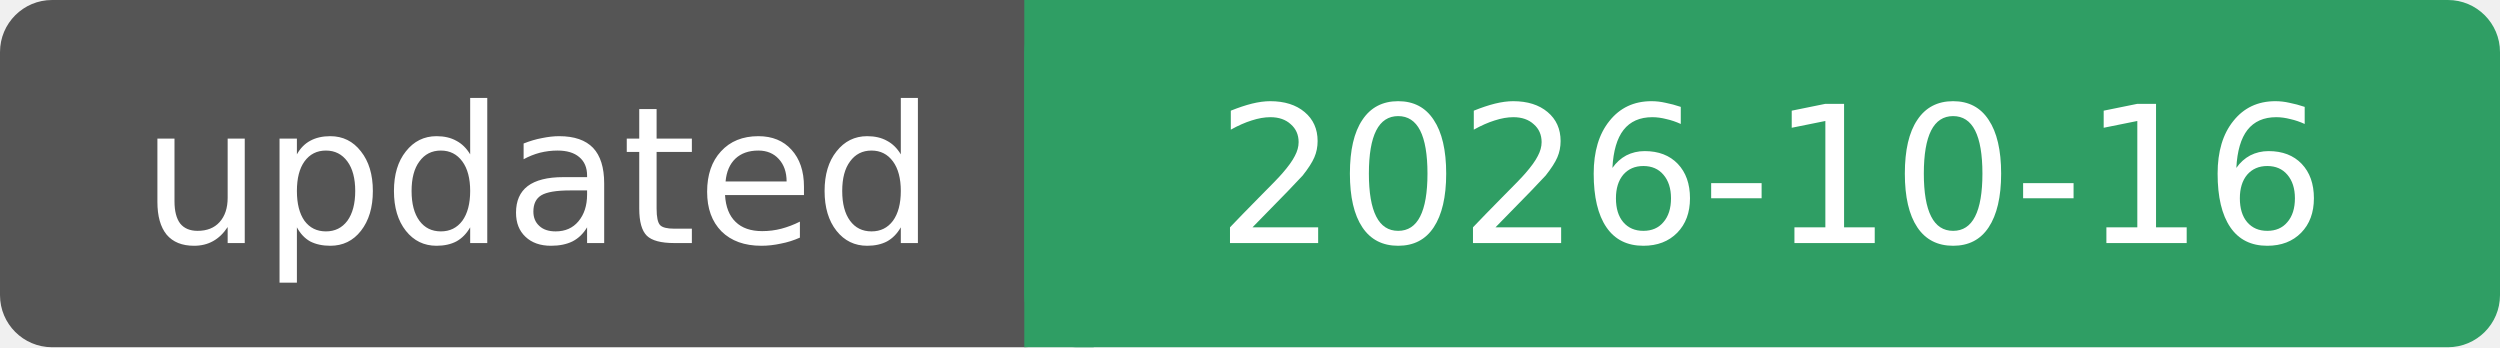
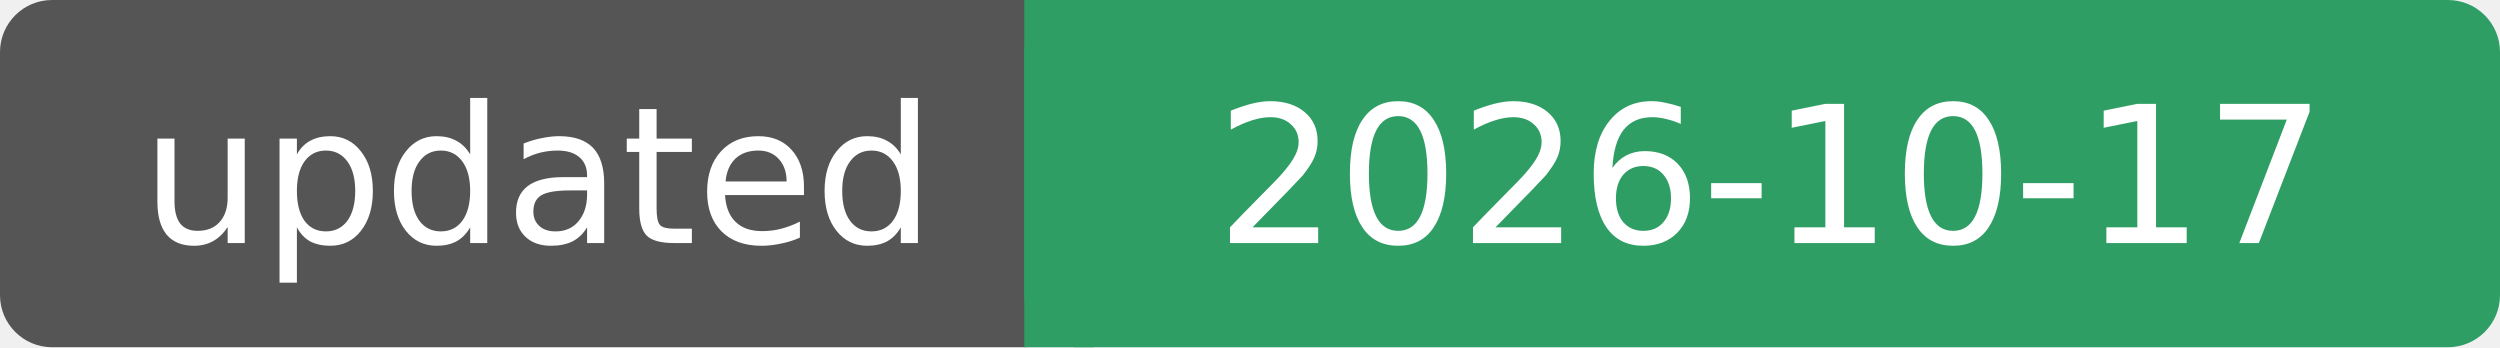
- <svg xmlns="http://www.w3.org/2000/svg" width="144" height="20" role="img" aria-label="updated: 2026-10-16">
+ <svg xmlns="http://www.w3.org/2000/svg" width="144" height="20" role="img" aria-label="updated: 2026-10-17">
  <rect width="62" height="20" rx="3" fill="#555" />
  <rect x="59" width="85" height="20" rx="3" fill="#2f9e64" />
  <rect x="59" width="4" height="20" fill="#2f9e64" />
  <g fill="#fff" font-family="Verdana, DejaVu Sans, sans-serif" font-size="11" text-anchor="middle">
    <text x="31" y="14">updated</text>
-     <text x="102" y="14">2026-10-16</text>
+     <text x="102" y="14">2026-10-17</text>
  </g>
</svg>
